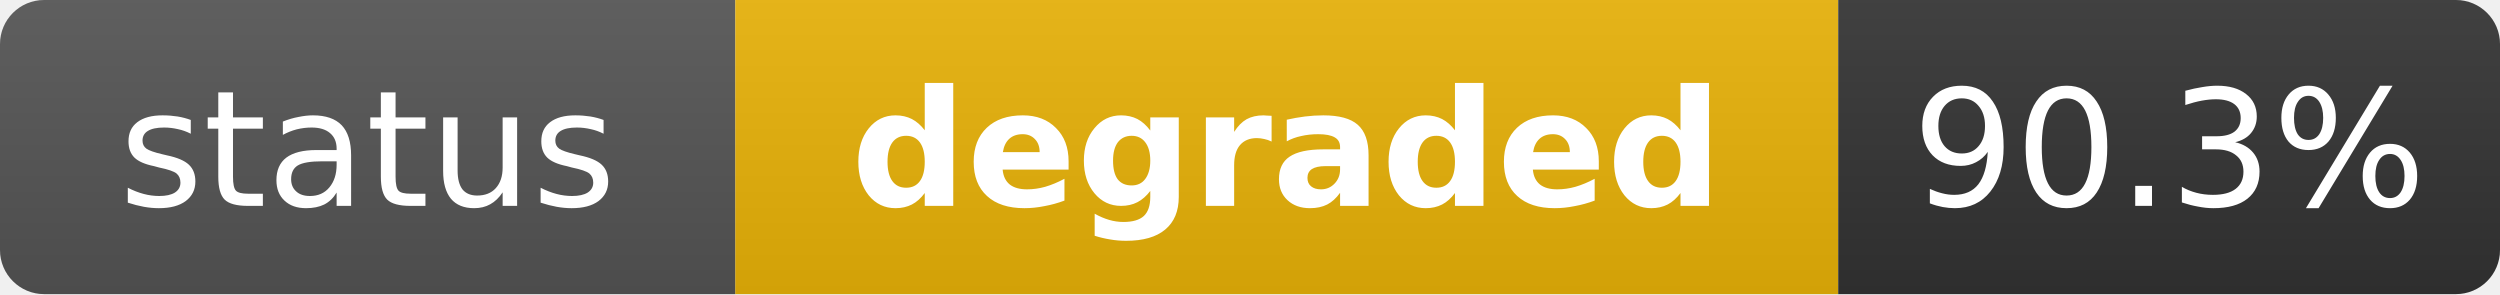
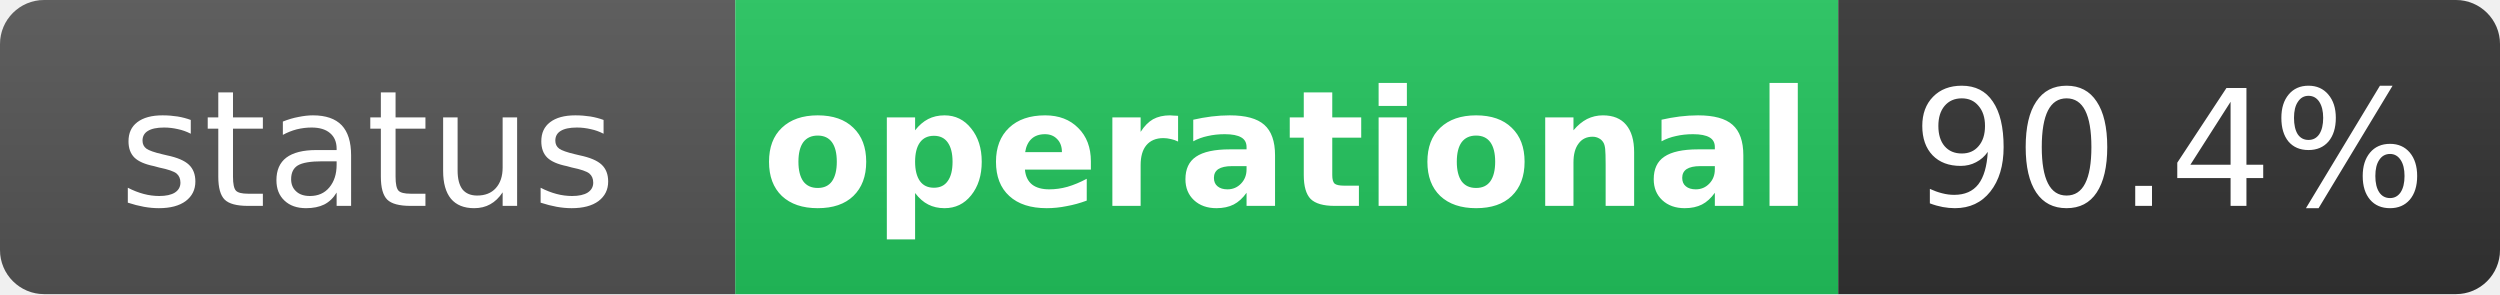
- <svg xmlns="http://www.w3.org/2000/svg" width="170" height="20" role="img" aria-label="status: degraded">
+ <svg xmlns="http://www.w3.org/2000/svg" width="170" height="20" role="img" aria-label="status: operational">
  <linearGradient id="s" x2="0" y2="100%">
    <stop offset="0" stop-color="#bbb" stop-opacity=".1" />
    <stop offset="1" stop-opacity=".1" />
  </linearGradient>
  <clipPath id="r">
    <rect width="170" height="20" rx="3" fill="#fff" />
  </clipPath>
  <g clip-path="url(#r)">
    <rect width="50" height="20" fill="#555" />
-     <rect x="50" width="75" height="20" fill="#eab308" />
+     <rect x="50" width="75" height="20" fill="#22c55e" />
    <rect x="125" width="45" height="20" fill="#333" />
    <rect width="170" height="20" fill="url(#s)" />
  </g>
  <g fill="#fff" text-anchor="middle" font-family="Verdana,Geneva,DejaVu Sans,sans-serif" text-rendering="geometricPrecision" font-size="11">
    <text x="25" y="14" fill="#fff">status</text>
-     <text x="87.5" y="14" fill="#fff" font-weight="bold">degraded</text>
-     <text x="147.5" y="14" fill="#fff">90.3%</text>
+     <text x="87.5" y="14" fill="#fff" font-weight="bold">operational</text>
+     <text x="147.5" y="14" fill="#fff">90.4%</text>
  </g>
</svg>
